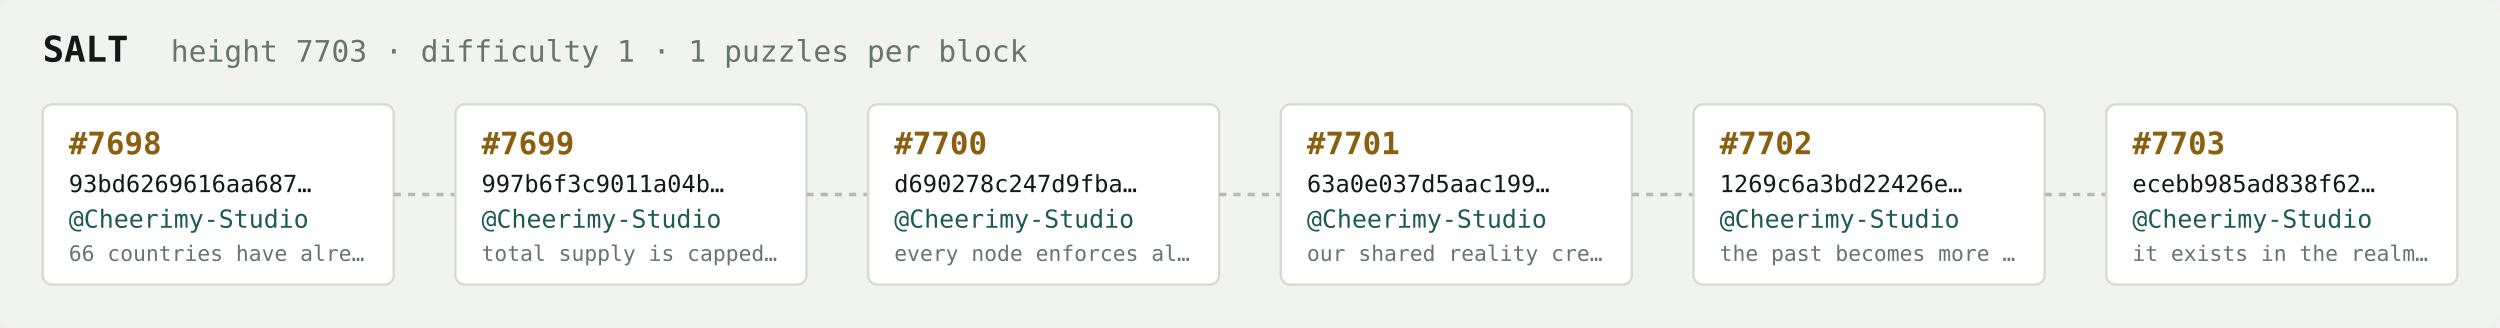
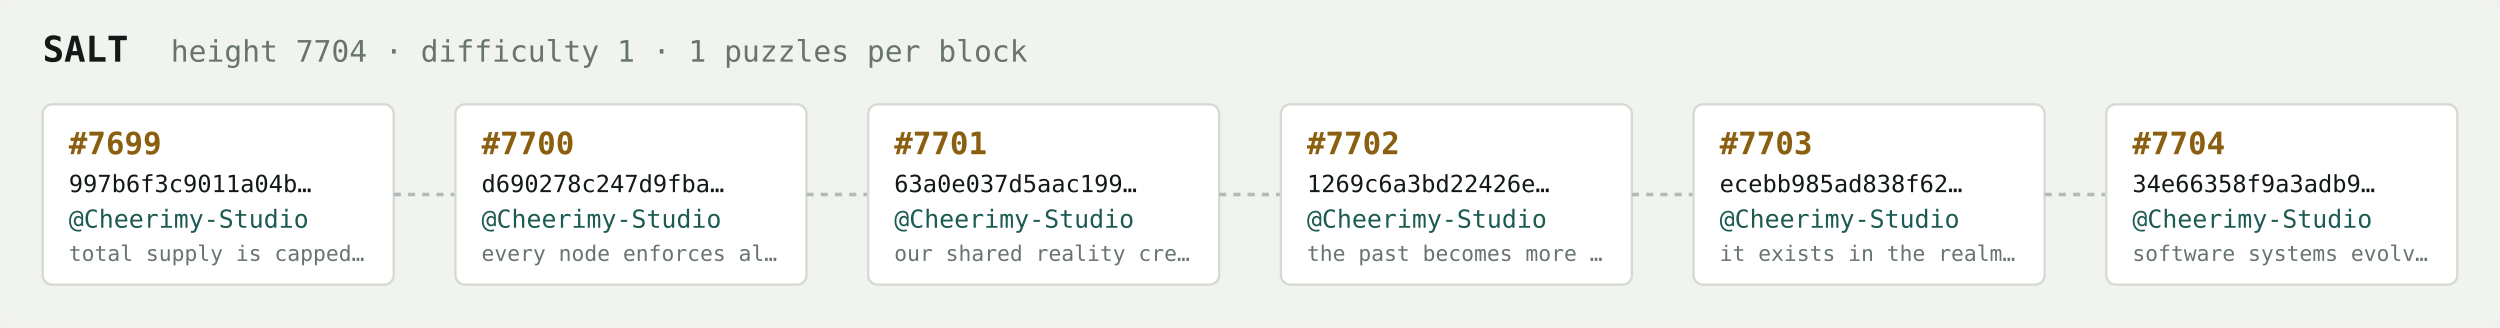
<svg xmlns="http://www.w3.org/2000/svg" width="1054" height="138" viewBox="0 0 1054 138" font-family="ui-monospace,SFMono-Regular,Menlo,monospace">
  <rect fill="#f1f3ef" width="1054" height="138" rx="6" />
  <text x="18" y="26" fill="#121916" font-size="15" font-weight="700">SALT</text>
-   <text x="72" y="26" fill="#68746e" font-size="12.5">height 7703 · difficulty 1 · 1 puzzles per block</text>
+   <text x="72" y="26" fill="#68746e" font-size="12.5">height 7704 · difficulty 1 · 1 puzzles per block</text>
  <rect x="18" y="44" width="148" height="76" rx="4" fill="#ffffff" stroke="#d5dbd2" stroke-width="1" />
-   <text x="29" y="65" fill="#8a5f10" font-size="13" font-weight="700">#7698</text>
-   <text x="29" y="81" fill="#121916" font-size="10">93bd6269616aa687…</text>
+   <text x="29" y="65" fill="#8a5f10" font-size="13" font-weight="700">#7699</text>
+   <text x="29" y="81" fill="#121916" font-size="10">997b6f3c9011a04b…</text>
  <text x="29" y="96" fill="#1c5b52" font-size="10.5">@Cheerimy-Studio</text>
-   <text x="29" y="110" fill="#68746e" font-size="9">66 countries have alre…</text>
+   <text x="29" y="110" fill="#68746e" font-size="9">total supply is capped…</text>
  <line x1="166" y1="82.0" x2="192" y2="82.0" stroke="#b3bcb4" stroke-width="1.5" stroke-dasharray="3 3" />
  <rect x="192" y="44" width="148" height="76" rx="4" fill="#ffffff" stroke="#d5dbd2" stroke-width="1" />
-   <text x="203" y="65" fill="#8a5f10" font-size="13" font-weight="700">#7699</text>
-   <text x="203" y="81" fill="#121916" font-size="10">997b6f3c9011a04b…</text>
+   <text x="203" y="65" fill="#8a5f10" font-size="13" font-weight="700">#7700</text>
+   <text x="203" y="81" fill="#121916" font-size="10">d690278c247d9fba…</text>
  <text x="203" y="96" fill="#1c5b52" font-size="10.5">@Cheerimy-Studio</text>
-   <text x="203" y="110" fill="#68746e" font-size="9">total supply is capped…</text>
+   <text x="203" y="110" fill="#68746e" font-size="9">every node enforces al…</text>
  <line x1="340" y1="82.0" x2="366" y2="82.0" stroke="#b3bcb4" stroke-width="1.5" stroke-dasharray="3 3" />
  <rect x="366" y="44" width="148" height="76" rx="4" fill="#ffffff" stroke="#d5dbd2" stroke-width="1" />
-   <text x="377" y="65" fill="#8a5f10" font-size="13" font-weight="700">#7700</text>
-   <text x="377" y="81" fill="#121916" font-size="10">d690278c247d9fba…</text>
+   <text x="377" y="65" fill="#8a5f10" font-size="13" font-weight="700">#7701</text>
+   <text x="377" y="81" fill="#121916" font-size="10">63a0e037d5aac199…</text>
  <text x="377" y="96" fill="#1c5b52" font-size="10.5">@Cheerimy-Studio</text>
-   <text x="377" y="110" fill="#68746e" font-size="9">every node enforces al…</text>
+   <text x="377" y="110" fill="#68746e" font-size="9">our shared reality cre…</text>
  <line x1="514" y1="82.0" x2="540" y2="82.0" stroke="#b3bcb4" stroke-width="1.5" stroke-dasharray="3 3" />
  <rect x="540" y="44" width="148" height="76" rx="4" fill="#ffffff" stroke="#d5dbd2" stroke-width="1" />
-   <text x="551" y="65" fill="#8a5f10" font-size="13" font-weight="700">#7701</text>
-   <text x="551" y="81" fill="#121916" font-size="10">63a0e037d5aac199…</text>
+   <text x="551" y="65" fill="#8a5f10" font-size="13" font-weight="700">#7702</text>
+   <text x="551" y="81" fill="#121916" font-size="10">1269c6a3bd22426e…</text>
  <text x="551" y="96" fill="#1c5b52" font-size="10.5">@Cheerimy-Studio</text>
-   <text x="551" y="110" fill="#68746e" font-size="9">our shared reality cre…</text>
+   <text x="551" y="110" fill="#68746e" font-size="9">the past becomes more …</text>
  <line x1="688" y1="82.0" x2="714" y2="82.0" stroke="#b3bcb4" stroke-width="1.5" stroke-dasharray="3 3" />
  <rect x="714" y="44" width="148" height="76" rx="4" fill="#ffffff" stroke="#d5dbd2" stroke-width="1" />
-   <text x="725" y="65" fill="#8a5f10" font-size="13" font-weight="700">#7702</text>
-   <text x="725" y="81" fill="#121916" font-size="10">1269c6a3bd22426e…</text>
+   <text x="725" y="65" fill="#8a5f10" font-size="13" font-weight="700">#7703</text>
+   <text x="725" y="81" fill="#121916" font-size="10">ecebb985ad838f62…</text>
  <text x="725" y="96" fill="#1c5b52" font-size="10.5">@Cheerimy-Studio</text>
-   <text x="725" y="110" fill="#68746e" font-size="9">the past becomes more …</text>
+   <text x="725" y="110" fill="#68746e" font-size="9">it exists in the realm…</text>
  <line x1="862" y1="82.0" x2="888" y2="82.0" stroke="#b3bcb4" stroke-width="1.5" stroke-dasharray="3 3" />
  <rect x="888" y="44" width="148" height="76" rx="4" fill="#ffffff" stroke="#d5dbd2" stroke-width="1" />
-   <text x="899" y="65" fill="#8a5f10" font-size="13" font-weight="700">#7703</text>
-   <text x="899" y="81" fill="#121916" font-size="10">ecebb985ad838f62…</text>
+   <text x="899" y="65" fill="#8a5f10" font-size="13" font-weight="700">#7704</text>
+   <text x="899" y="81" fill="#121916" font-size="10">34e66358f9a3adb9…</text>
  <text x="899" y="96" fill="#1c5b52" font-size="10.5">@Cheerimy-Studio</text>
-   <text x="899" y="110" fill="#68746e" font-size="9">it exists in the realm…</text>
+   <text x="899" y="110" fill="#68746e" font-size="9">software systems evolv…</text>
</svg>
